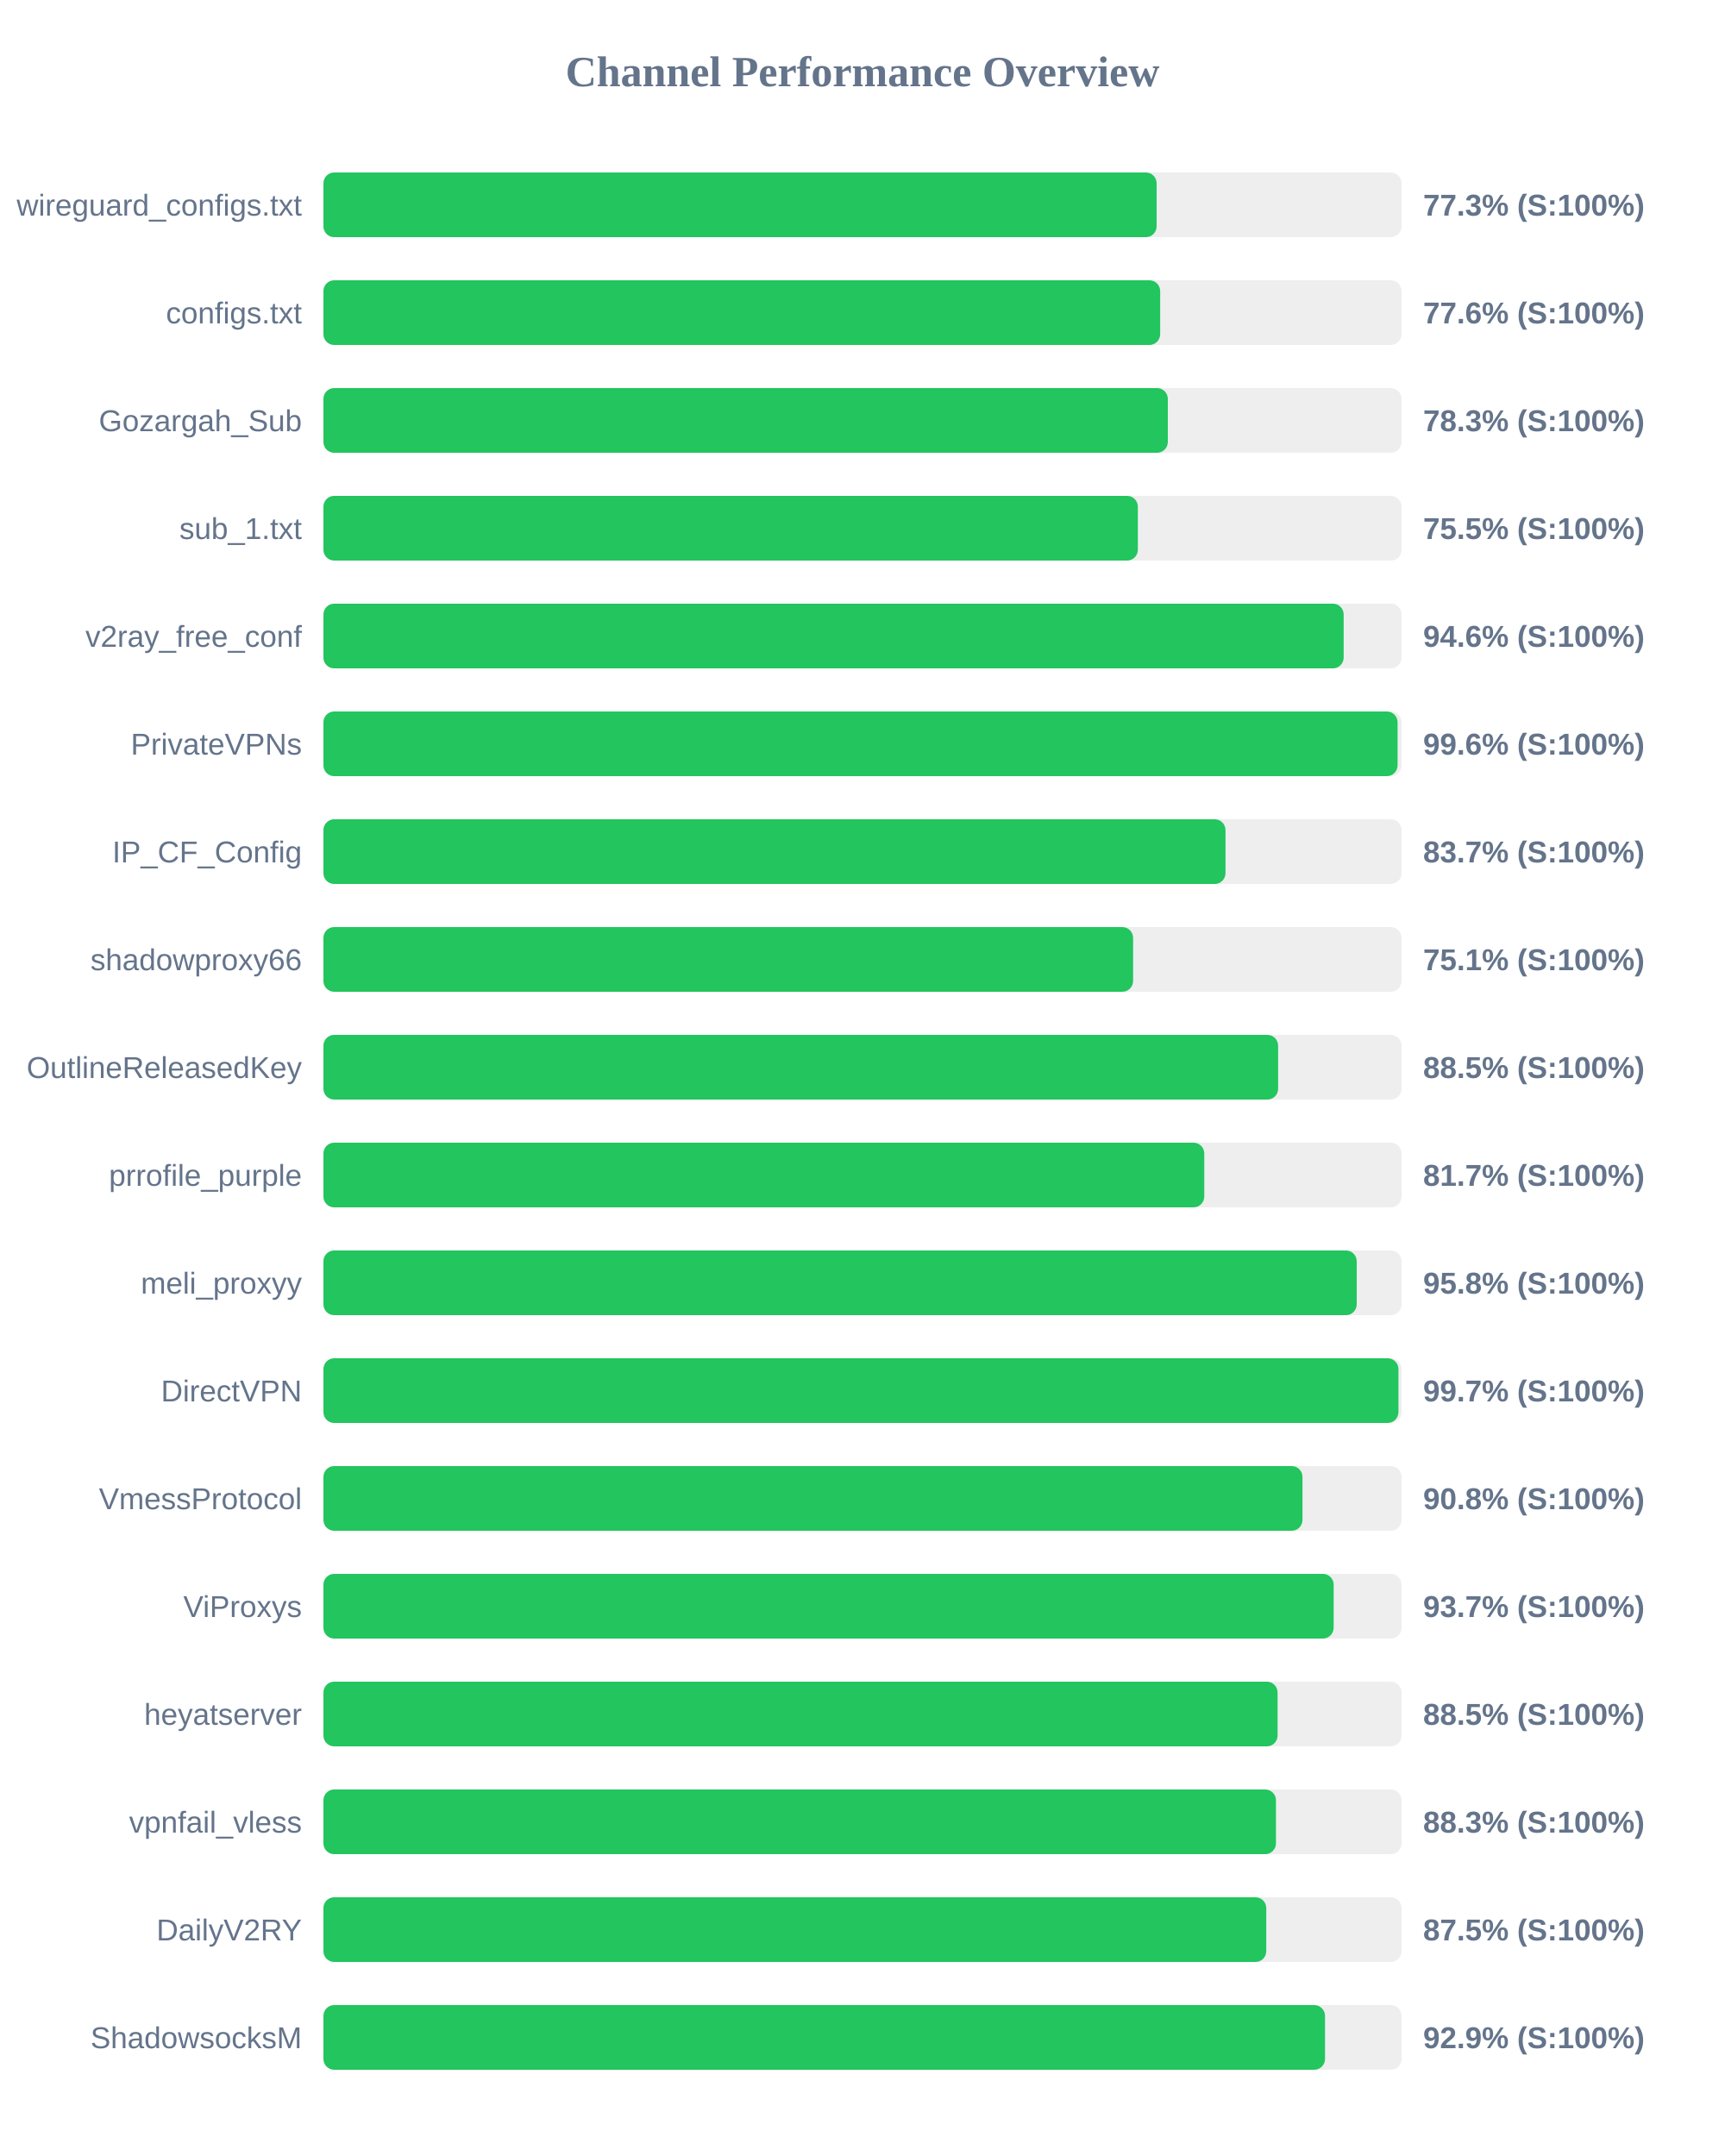
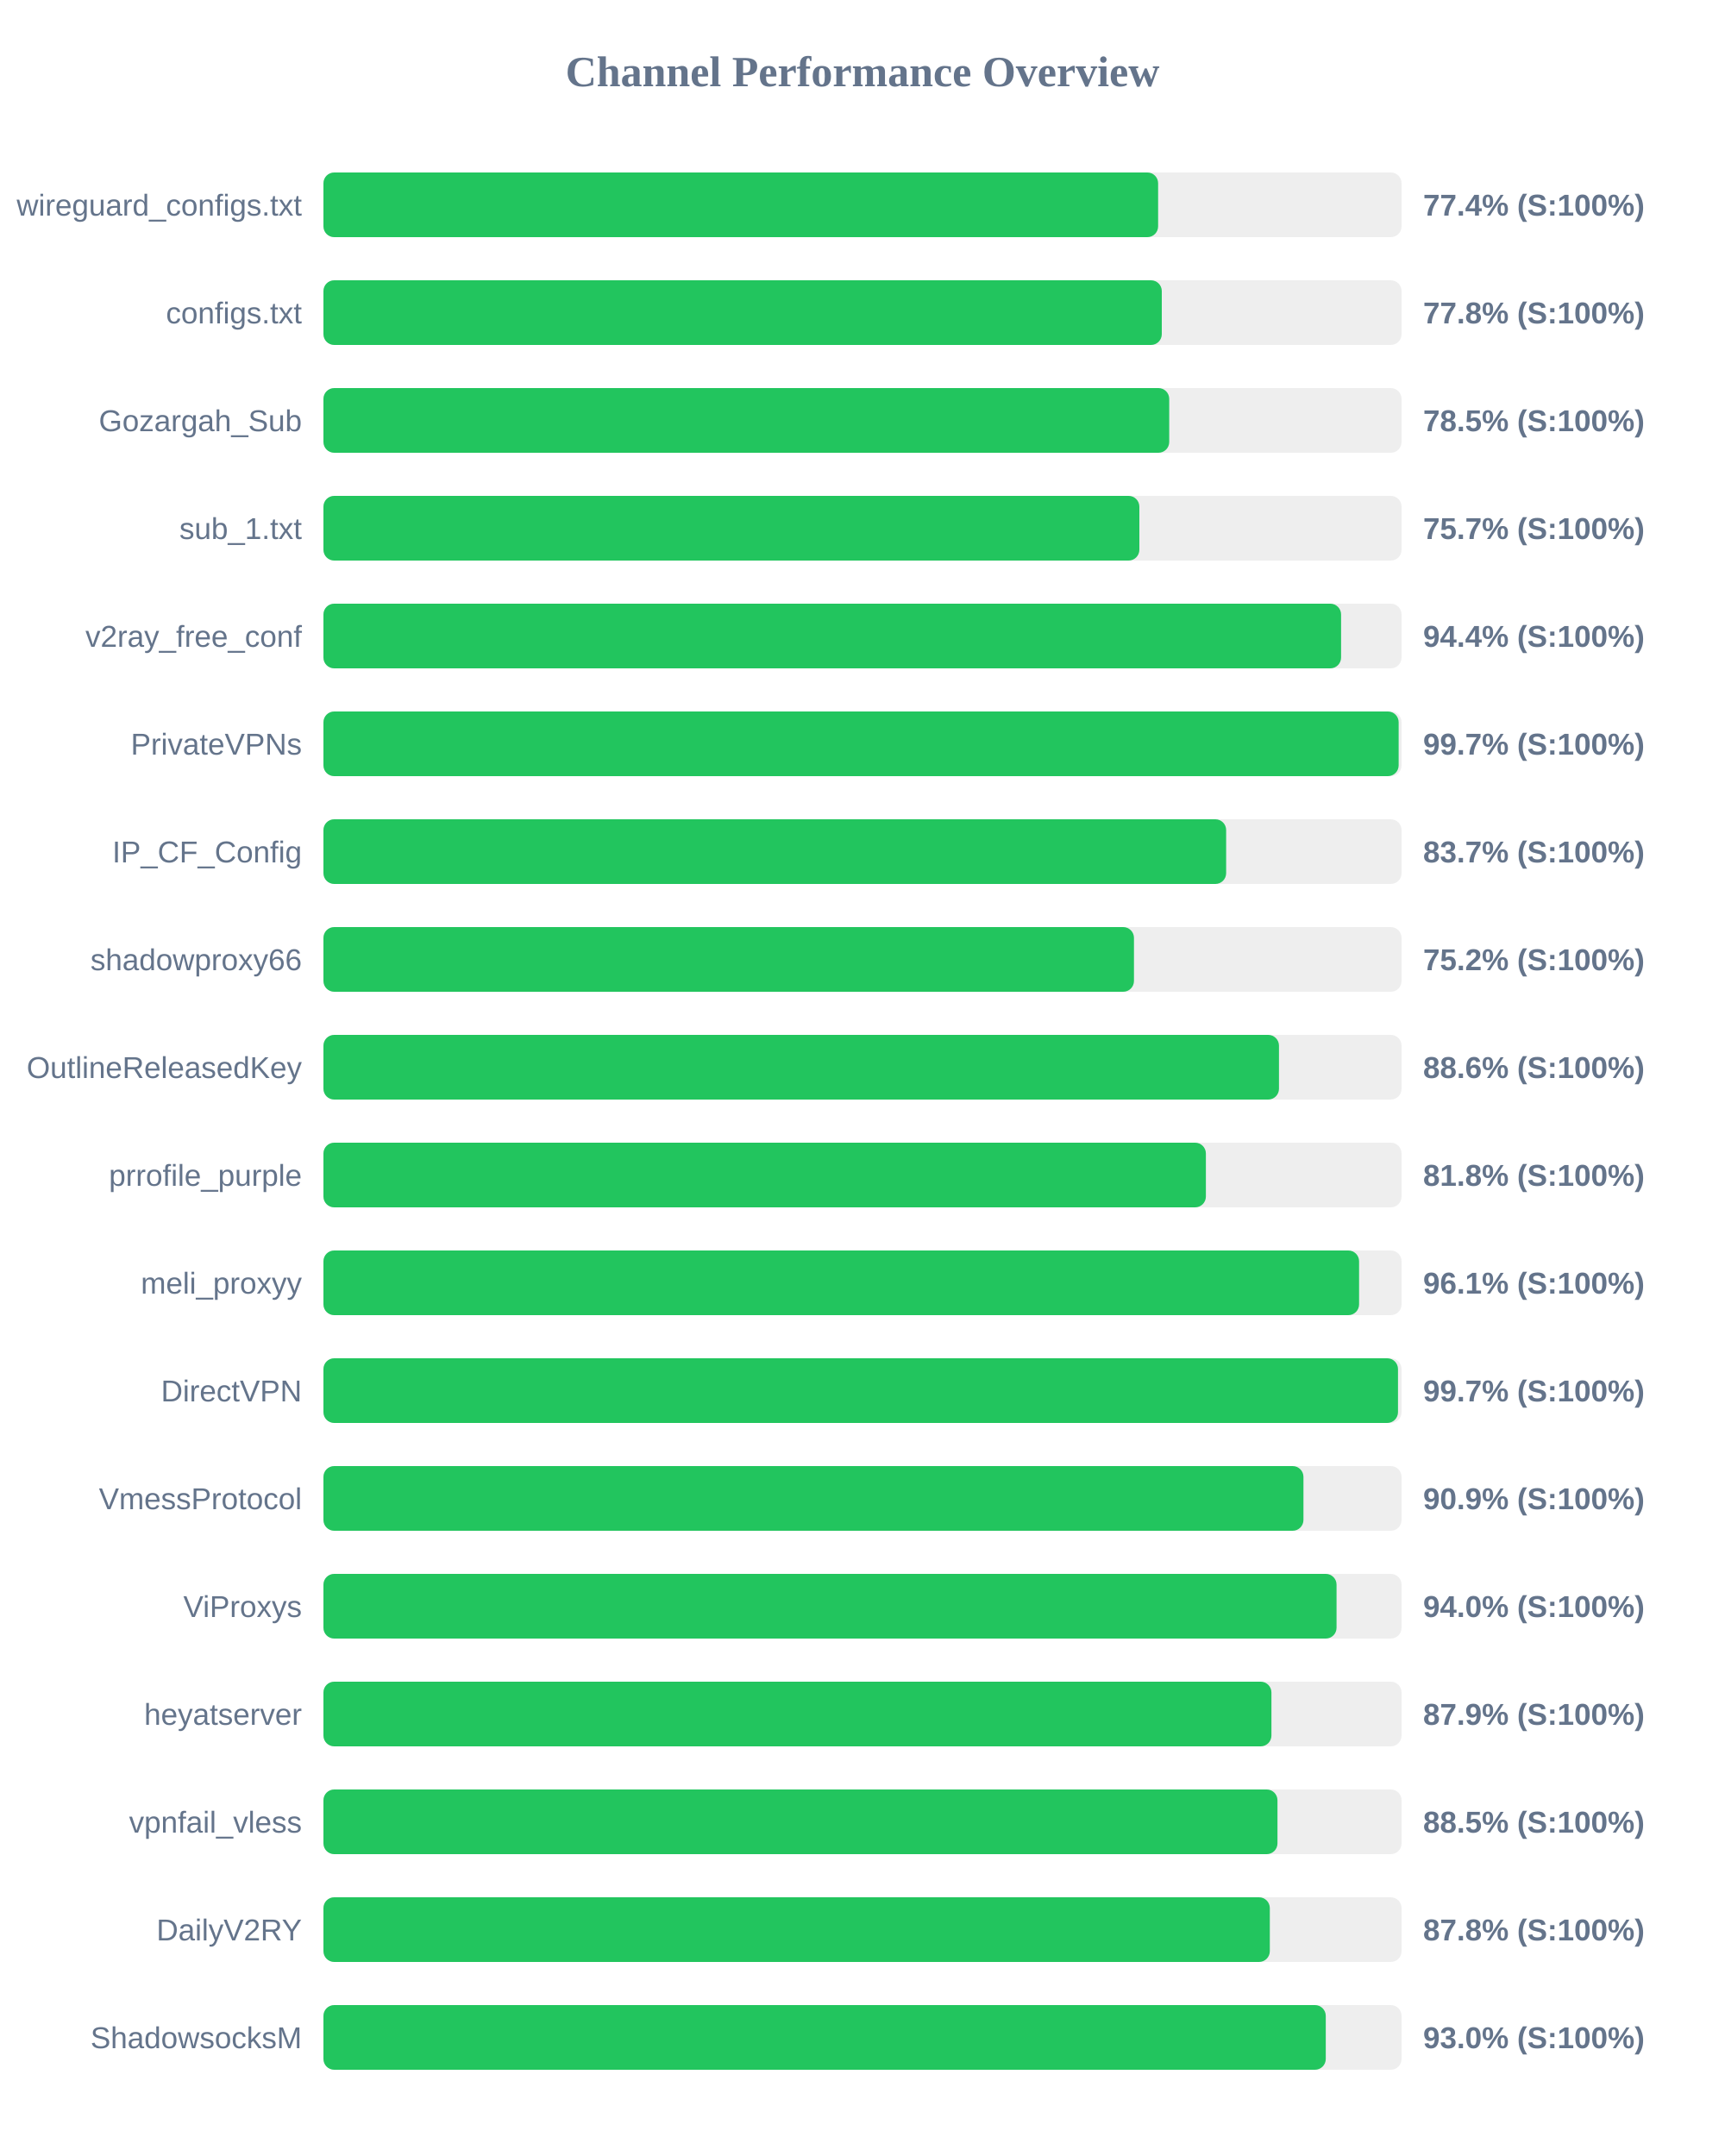
<svg xmlns="http://www.w3.org/2000/svg" width="800" height="1000" version="1.1">
  <style>
        .row { font: 14px Arial; fill: #64748b; }
        .score { font: bold 14px Arial; fill: #64748b; }
    </style>
  <text x="400" y="40" text-anchor="middle" font-size="20px" font-weight="bold" fill="#64748b">Channel Performance Overview</text>
  <rect x="150" y="80" width="500" height="30" fill="#eee" rx="5" />
-   <rect x="150" y="80" width="386.4" height="30" fill="#22c55e" rx="5" />
+   <rect x="150" y="80" width="387.1" height="30" fill="#22c55e" rx="5" />
  <text x="140" y="100" text-anchor="end" class="row">wireguard_configs.txt</text>
-   <text x="660" y="100" text-anchor="start" class="score">77.3% (S:100%)</text>
+   <text x="660" y="100" text-anchor="start" class="score">77.4% (S:100%)</text>
  <rect x="150" y="130" width="500" height="30" fill="#eee" rx="5" />
-   <rect x="150" y="130" width="388.05" height="30" fill="#22c55e" rx="5" />
+   <rect x="150" y="130" width="388.8" height="30" fill="#22c55e" rx="5" />
  <text x="140" y="150" text-anchor="end" class="row">configs.txt</text>
-   <text x="660" y="150" text-anchor="start" class="score">77.6% (S:100%)</text>
+   <text x="660" y="150" text-anchor="start" class="score">77.8% (S:100%)</text>
  <rect x="150" y="180" width="500" height="30" fill="#eee" rx="5" />
-   <rect x="150" y="180" width="391.6" height="30" fill="#22c55e" rx="5" />
+   <rect x="150" y="180" width="392.25" height="30" fill="#22c55e" rx="5" />
  <text x="140" y="200" text-anchor="end" class="row">Gozargah_Sub</text>
-   <text x="660" y="200" text-anchor="start" class="score">78.3% (S:100%)</text>
+   <text x="660" y="200" text-anchor="start" class="score">78.5% (S:100%)</text>
  <rect x="150" y="230" width="500" height="30" fill="#eee" rx="5" />
-   <rect x="150" y="230" width="377.7" height="30" fill="#22c55e" rx="5" />
+   <rect x="150" y="230" width="378.4" height="30" fill="#22c55e" rx="5" />
  <text x="140" y="250" text-anchor="end" class="row">sub_1.txt</text>
-   <text x="660" y="250" text-anchor="start" class="score">75.5% (S:100%)</text>
+   <text x="660" y="250" text-anchor="start" class="score">75.7% (S:100%)</text>
  <rect x="150" y="280" width="500" height="30" fill="#eee" rx="5" />
-   <rect x="150" y="280" width="473.15" height="30" fill="#22c55e" rx="5" />
+   <rect x="150" y="280" width="471.95" height="30" fill="#22c55e" rx="5" />
  <text x="140" y="300" text-anchor="end" class="row">v2ray_free_conf</text>
-   <text x="660" y="300" text-anchor="start" class="score">94.6% (S:100%)</text>
+   <text x="660" y="300" text-anchor="start" class="score">94.4% (S:100%)</text>
  <rect x="150" y="330" width="500" height="30" fill="#eee" rx="5" />
-   <rect x="150" y="330" width="498.15" height="30" fill="#22c55e" rx="5" />
+   <rect x="150" y="330" width="498.65" height="30" fill="#22c55e" rx="5" />
  <text x="140" y="350" text-anchor="end" class="row">PrivateVPNs</text>
-   <text x="660" y="350" text-anchor="start" class="score">99.6% (S:100%)</text>
+   <text x="660" y="350" text-anchor="start" class="score">99.7% (S:100%)</text>
  <rect x="150" y="380" width="500" height="30" fill="#eee" rx="5" />
-   <rect x="150" y="380" width="418.35" height="30" fill="#22c55e" rx="5" />
+   <rect x="150" y="380" width="418.65" height="30" fill="#22c55e" rx="5" />
  <text x="140" y="400" text-anchor="end" class="row">IP_CF_Config</text>
  <text x="660" y="400" text-anchor="start" class="score">83.7% (S:100%)</text>
  <rect x="150" y="430" width="500" height="30" fill="#eee" rx="5" />
-   <rect x="150" y="430" width="375.5" height="30" fill="#22c55e" rx="5" />
+   <rect x="150" y="430" width="375.9" height="30" fill="#22c55e" rx="5" />
  <text x="140" y="450" text-anchor="end" class="row">shadowproxy66</text>
-   <text x="660" y="450" text-anchor="start" class="score">75.1% (S:100%)</text>
+   <text x="660" y="450" text-anchor="start" class="score">75.2% (S:100%)</text>
  <rect x="150" y="480" width="500" height="30" fill="#eee" rx="5" />
-   <rect x="150" y="480" width="442.75" height="30" fill="#22c55e" rx="5" />
+   <rect x="150" y="480" width="443.15" height="30" fill="#22c55e" rx="5" />
  <text x="140" y="500" text-anchor="end" class="row">OutlineReleasedKey</text>
-   <text x="660" y="500" text-anchor="start" class="score">88.5% (S:100%)</text>
+   <text x="660" y="500" text-anchor="start" class="score">88.6% (S:100%)</text>
  <rect x="150" y="530" width="500" height="30" fill="#eee" rx="5" />
-   <rect x="150" y="530" width="408.5" height="30" fill="#22c55e" rx="5" />
+   <rect x="150" y="530" width="409.25" height="30" fill="#22c55e" rx="5" />
  <text x="140" y="550" text-anchor="end" class="row">prrofile_purple</text>
-   <text x="660" y="550" text-anchor="start" class="score">81.7% (S:100%)</text>
+   <text x="660" y="550" text-anchor="start" class="score">81.8% (S:100%)</text>
  <rect x="150" y="580" width="500" height="30" fill="#eee" rx="5" />
-   <rect x="150" y="580" width="479.2" height="30" fill="#22c55e" rx="5" />
+   <rect x="150" y="580" width="480.3" height="30" fill="#22c55e" rx="5" />
  <text x="140" y="600" text-anchor="end" class="row">meli_proxyy</text>
-   <text x="660" y="600" text-anchor="start" class="score">95.8% (S:100%)</text>
+   <text x="660" y="600" text-anchor="start" class="score">96.1% (S:100%)</text>
  <rect x="150" y="630" width="500" height="30" fill="#eee" rx="5" />
-   <rect x="150" y="630" width="498.55" height="30" fill="#22c55e" rx="5" />
+   <rect x="150" y="630" width="498.35" height="30" fill="#22c55e" rx="5" />
  <text x="140" y="650" text-anchor="end" class="row">DirectVPN</text>
  <text x="660" y="650" text-anchor="start" class="score">99.7% (S:100%)</text>
  <rect x="150" y="680" width="500" height="30" fill="#eee" rx="5" />
-   <rect x="150" y="680" width="454.05" height="30" fill="#22c55e" rx="5" />
+   <rect x="150" y="680" width="454.5" height="30" fill="#22c55e" rx="5" />
  <text x="140" y="700" text-anchor="end" class="row">VmessProtocol</text>
-   <text x="660" y="700" text-anchor="start" class="score">90.8% (S:100%)</text>
+   <text x="660" y="700" text-anchor="start" class="score">90.9% (S:100%)</text>
  <rect x="150" y="730" width="500" height="30" fill="#eee" rx="5" />
-   <rect x="150" y="730" width="468.5" height="30" fill="#22c55e" rx="5" />
+   <rect x="150" y="730" width="469.85" height="30" fill="#22c55e" rx="5" />
  <text x="140" y="750" text-anchor="end" class="row">ViProxys</text>
-   <text x="660" y="750" text-anchor="start" class="score">93.7% (S:100%)</text>
+   <text x="660" y="750" text-anchor="start" class="score">94.0% (S:100%)</text>
  <rect x="150" y="780" width="500" height="30" fill="#eee" rx="5" />
-   <rect x="150" y="780" width="442.5" height="30" fill="#22c55e" rx="5" />
+   <rect x="150" y="780" width="439.65" height="30" fill="#22c55e" rx="5" />
  <text x="140" y="800" text-anchor="end" class="row">heyatserver</text>
-   <text x="660" y="800" text-anchor="start" class="score">88.5% (S:100%)</text>
+   <text x="660" y="800" text-anchor="start" class="score">87.9% (S:100%)</text>
  <rect x="150" y="830" width="500" height="30" fill="#eee" rx="5" />
-   <rect x="150" y="830" width="441.75" height="30" fill="#22c55e" rx="5" />
+   <rect x="150" y="830" width="442.45" height="30" fill="#22c55e" rx="5" />
  <text x="140" y="850" text-anchor="end" class="row">vpnfail_vless</text>
-   <text x="660" y="850" text-anchor="start" class="score">88.3% (S:100%)</text>
+   <text x="660" y="850" text-anchor="start" class="score">88.5% (S:100%)</text>
  <rect x="150" y="880" width="500" height="30" fill="#eee" rx="5" />
-   <rect x="150" y="880" width="437.25" height="30" fill="#22c55e" rx="5" />
+   <rect x="150" y="880" width="438.9" height="30" fill="#22c55e" rx="5" />
  <text x="140" y="900" text-anchor="end" class="row">DailyV2RY</text>
-   <text x="660" y="900" text-anchor="start" class="score">87.5% (S:100%)</text>
+   <text x="660" y="900" text-anchor="start" class="score">87.8% (S:100%)</text>
  <rect x="150" y="930" width="500" height="30" fill="#eee" rx="5" />
-   <rect x="150" y="930" width="464.5" height="30" fill="#22c55e" rx="5" />
+   <rect x="150" y="930" width="464.85" height="30" fill="#22c55e" rx="5" />
  <text x="140" y="950" text-anchor="end" class="row">ShadowsocksM</text>
-   <text x="660" y="950" text-anchor="start" class="score">92.9% (S:100%)</text>
+   <text x="660" y="950" text-anchor="start" class="score">93.0% (S:100%)</text>
</svg>
